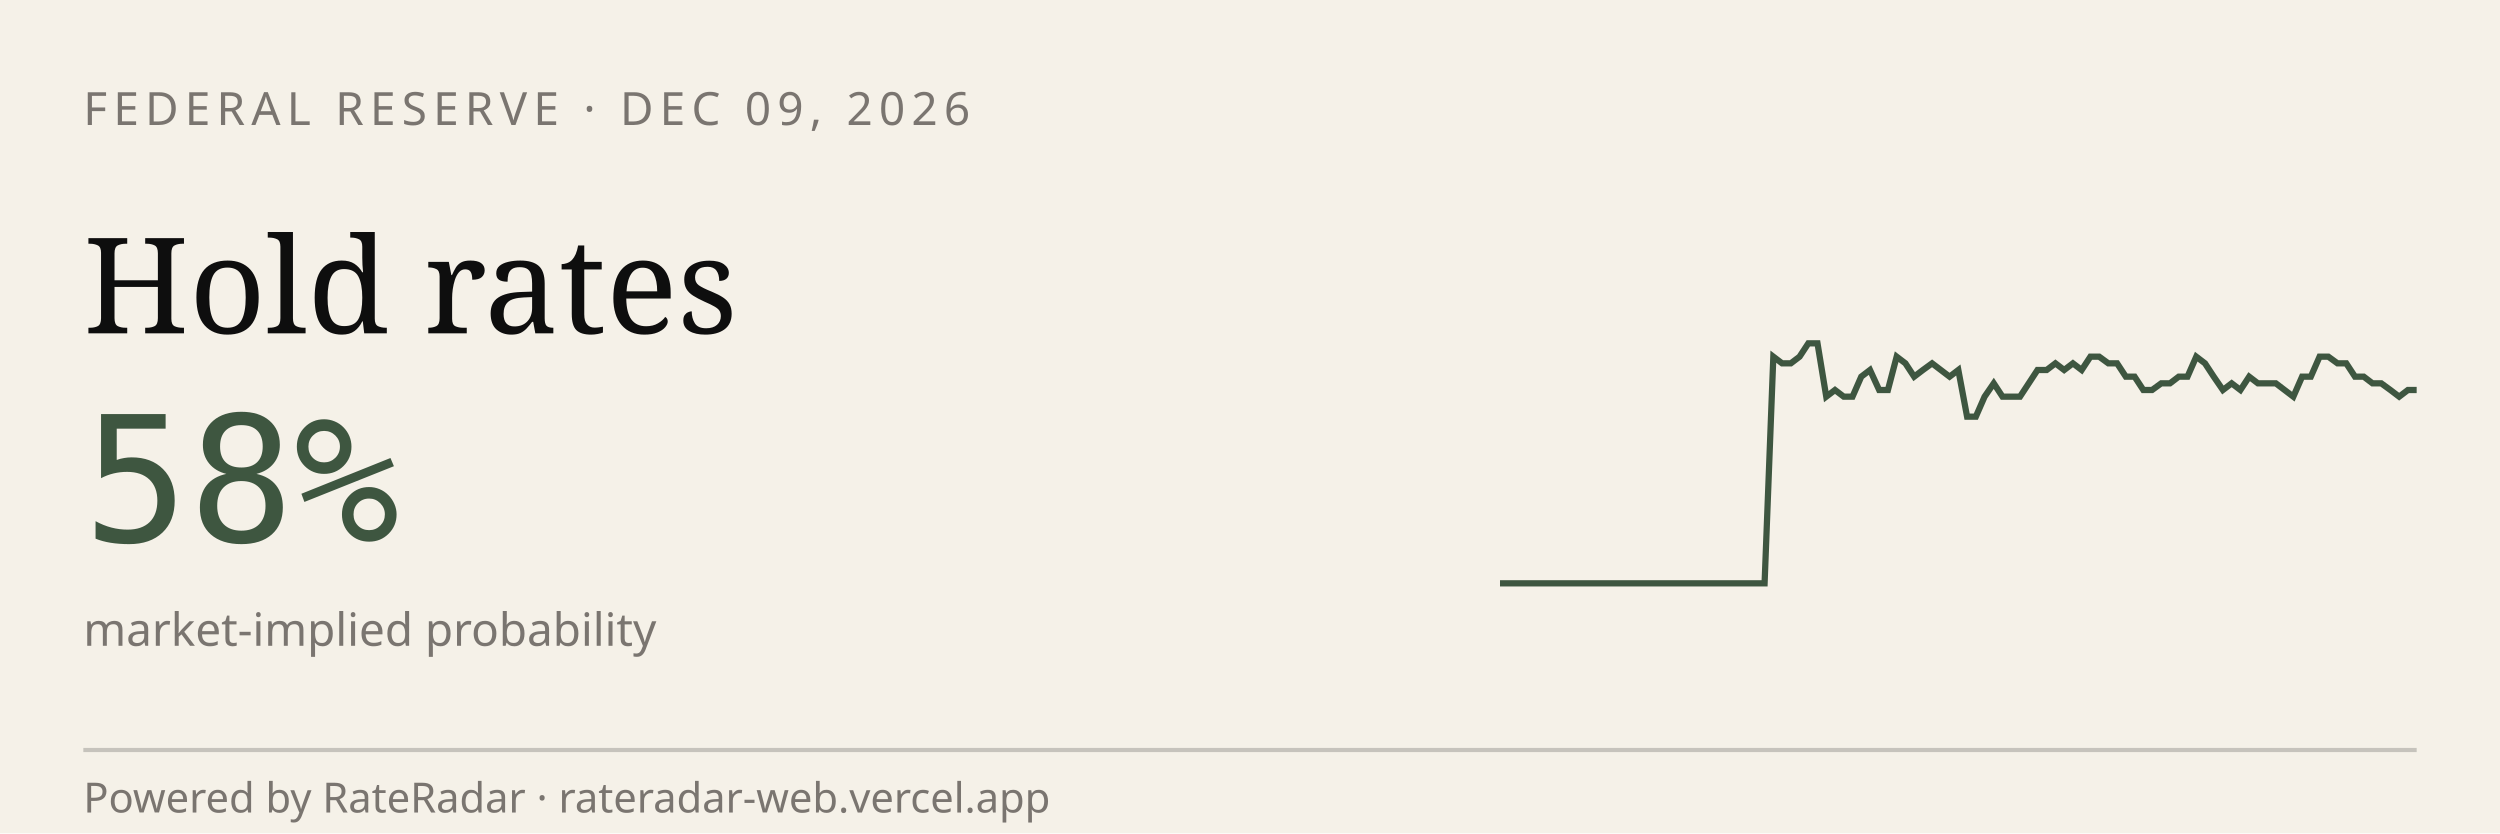
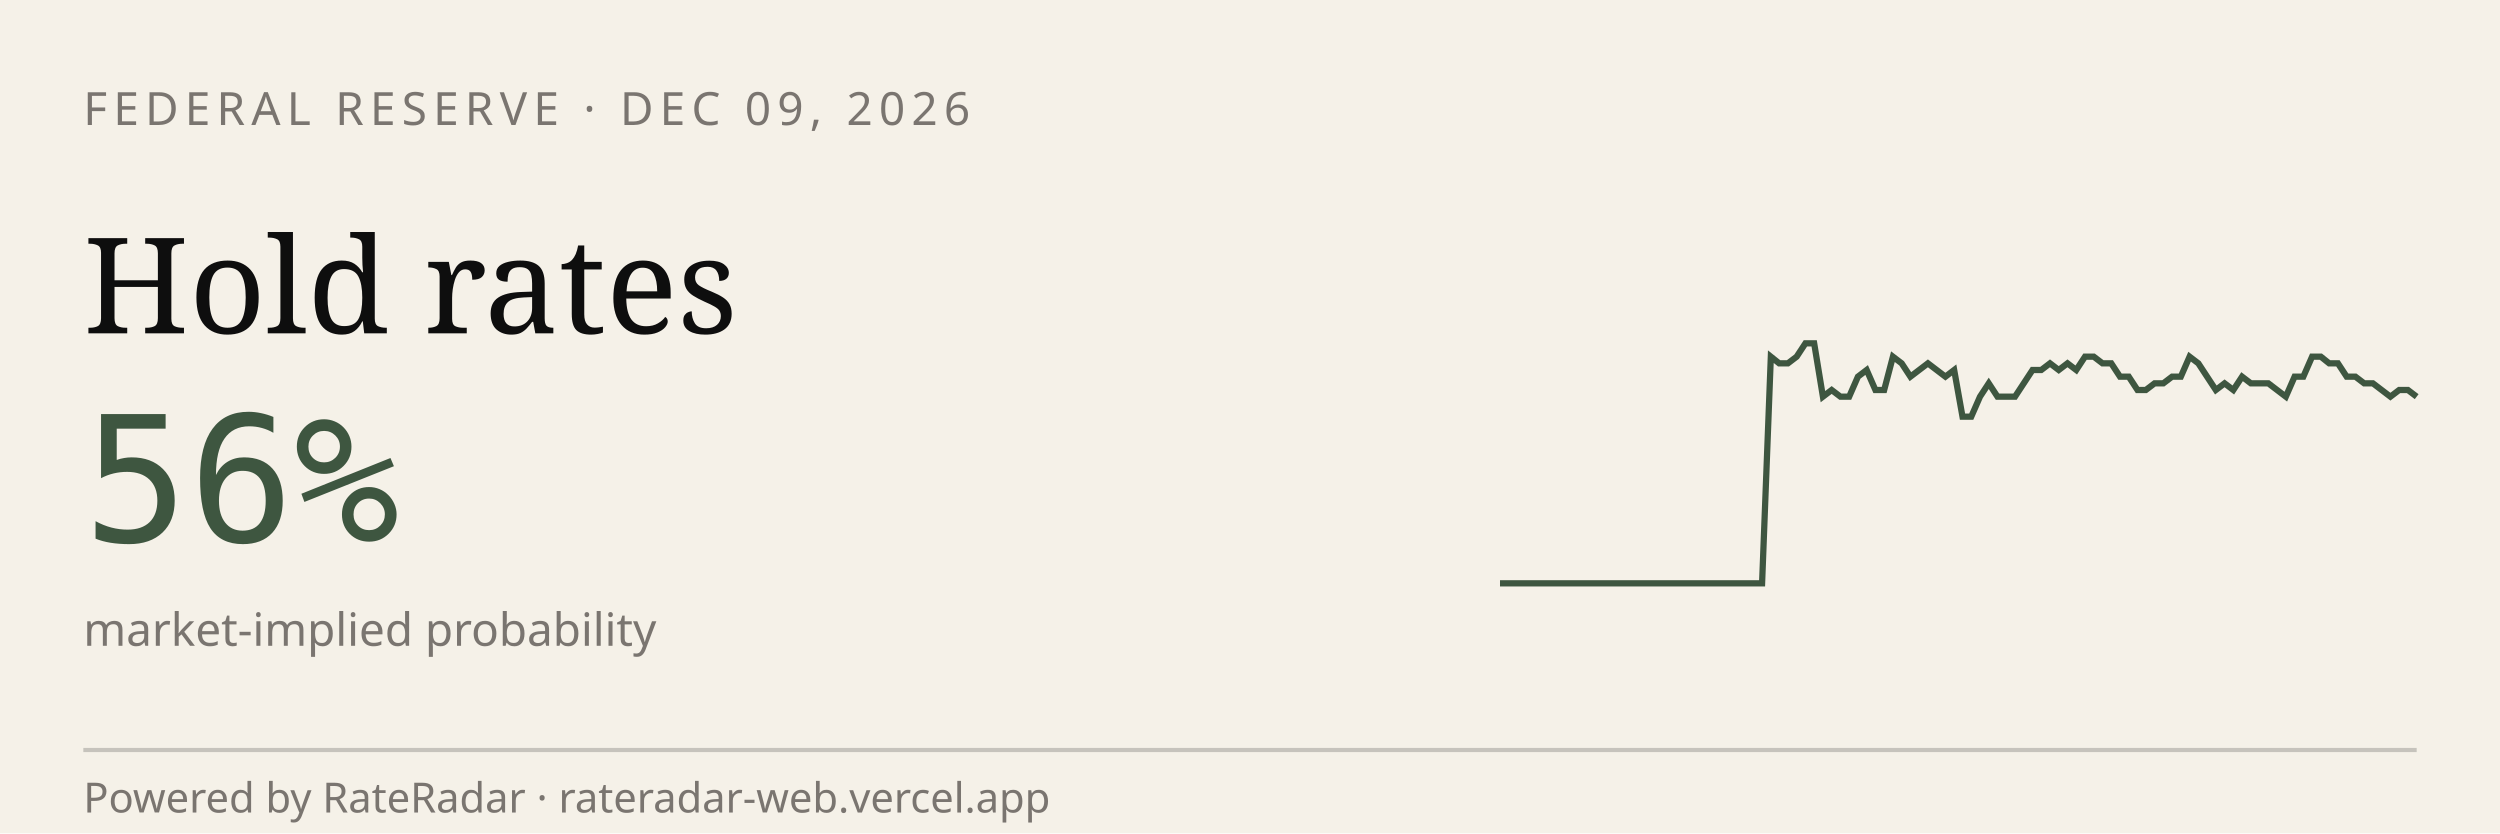
<svg xmlns="http://www.w3.org/2000/svg" viewBox="0 0 600 200" width="600" height="200" role="img" aria-label="RateRadar live odds for FED 2026-12-09">
  <rect width="600" height="200" fill="#F5F1E8" />
  <text x="20" y="30" font-family="sans-serif" font-size="11" letter-spacing="1.5" fill="#7A7570">FEDERAL RESERVE · DEC 09, 2026</text>
  <text x="20" y="80" font-family="Georgia, serif" font-size="32" fill="#0E0E0E">Hold rates</text>
-   <text x="20" y="130" font-family="monospace" font-size="42" fill="#3E5640">58%</text>
+   <text x="20" y="130" font-family="monospace" font-size="42" fill="#3E5640">56%</text>
  <text x="20" y="155" font-family="sans-serif" font-size="11" fill="#7A7570">market-implied probability</text>
-   <path d="M 360.0,140.0 L 362.1,140.0 L 364.2,140.0 L 366.3,140.0 L 368.5,140.0 L 370.6,140.0 L 372.7,140.0 L 374.8,140.0 L 376.9,140.0 L 379.0,140.0 L 381.2,140.0 L 383.3,140.0 L 385.4,140.0 L 387.5,140.0 L 389.6,140.0 L 391.7,140.0 L 393.8,140.0 L 396.0,140.0 L 398.1,140.0 L 400.2,140.0 L 402.3,140.0 L 404.4,140.0 L 406.5,140.0 L 408.7,140.0 L 410.8,140.0 L 412.9,140.0 L 415.0,140.0 L 417.1,140.0 L 419.2,140.0 L 421.3,140.0 L 423.5,140.0 L 425.6,85.6 L 427.7,87.2 L 429.8,87.2 L 431.9,85.6 L 434.0,82.4 L 436.2,82.4 L 438.3,95.2 L 440.4,93.6 L 442.5,95.2 L 444.6,95.2 L 446.7,90.4 L 448.8,88.8 L 451.0,93.6 L 453.1,93.6 L 455.2,85.6 L 457.3,87.2 L 459.4,90.4 L 461.5,88.8 L 463.7,87.2 L 465.8,88.8 L 467.9,90.4 L 470.0,88.8 L 472.1,100.0 L 474.2,100.0 L 476.3,95.2 L 478.5,92.0 L 480.6,95.2 L 482.7,95.2 L 484.8,95.2 L 486.9,92.0 L 489.0,88.8 L 491.2,88.8 L 493.3,87.2 L 495.4,88.8 L 497.5,87.2 L 499.6,88.8 L 501.7,85.6 L 503.8,85.6 L 506.0,87.2 L 508.1,87.2 L 510.2,90.4 L 512.3,90.4 L 514.4,93.6 L 516.5,93.6 L 518.7,92.0 L 520.8,92.0 L 522.9,90.4 L 525.0,90.4 L 527.1,85.6 L 529.2,87.2 L 531.3,90.4 L 533.5,93.6 L 535.6,92.0 L 537.7,93.6 L 539.8,90.4 L 541.9,92.0 L 544.0,92.0 L 546.2,92.0 L 548.3,93.6 L 550.4,95.2 L 552.5,90.4 L 554.6,90.4 L 556.7,85.6 L 558.8,85.6 L 561.0,87.2 L 563.1,87.2 L 565.2,90.4 L 567.3,90.4 L 569.4,92.0 L 571.5,92.0 L 573.7,93.6 L 575.8,95.2 L 577.9,93.6 L 580.0,93.6" stroke="#3E5640" stroke-width="1.5" fill="none" />
+   <path d="M 360.0,140.0 L 362.1,140.0 L 364.2,140.0 L 366.3,140.0 L 368.4,140.0 L 370.5,140.0 L 372.6,140.0 L 374.7,140.0 L 376.8,140.0 L 378.9,140.0 L 381.0,140.0 L 383.0,140.0 L 385.1,140.0 L 387.2,140.0 L 389.3,140.0 L 391.4,140.0 L 393.5,140.0 L 395.6,140.0 L 397.7,140.0 L 399.8,140.0 L 401.9,140.0 L 404.0,140.0 L 406.1,140.0 L 408.2,140.0 L 410.3,140.0 L 412.4,140.0 L 414.5,140.0 L 416.6,140.0 L 418.7,140.0 L 420.8,140.0 L 422.9,140.0 L 425.0,85.6 L 427.0,87.2 L 429.1,87.2 L 431.2,85.6 L 433.3,82.4 L 435.4,82.4 L 437.5,95.2 L 439.6,93.6 L 441.7,95.2 L 443.8,95.2 L 445.9,90.4 L 448.0,88.8 L 450.1,93.6 L 452.2,93.6 L 454.3,85.6 L 456.4,87.2 L 458.5,90.4 L 460.6,88.8 L 462.7,87.2 L 464.8,88.8 L 466.9,90.4 L 469.0,88.8 L 471.0,100.0 L 473.1,100.0 L 475.2,95.2 L 477.3,92.0 L 479.4,95.2 L 481.5,95.2 L 483.6,95.2 L 485.7,92.0 L 487.8,88.8 L 489.9,88.8 L 492.0,87.2 L 494.1,88.8 L 496.2,87.2 L 498.3,88.8 L 500.4,85.6 L 502.5,85.6 L 504.6,87.2 L 506.7,87.2 L 508.8,90.4 L 510.9,90.4 L 513.0,93.6 L 515.0,93.6 L 517.1,92.0 L 519.2,92.0 L 521.3,90.4 L 523.4,90.4 L 525.5,85.6 L 527.6,87.2 L 529.7,90.4 L 531.8,93.6 L 533.9,92.0 L 536.0,93.6 L 538.1,90.4 L 540.2,92.0 L 542.3,92.0 L 544.4,92.0 L 546.5,93.6 L 548.6,95.2 L 550.7,90.4 L 552.8,90.4 L 554.9,85.6 L 557.0,85.6 L 559.0,87.2 L 561.1,87.2 L 563.2,90.4 L 565.3,90.4 L 567.4,92.0 L 569.5,92.0 L 571.6,93.6 L 573.7,95.2 L 575.8,93.6 L 577.9,93.6 L 580.0,95.2" stroke="#3E5640" stroke-width="1.5" fill="none" />
  <line x1="20" y1="180" x2="580" y2="180" stroke="#0E0E0E33" />
  <text x="20" y="195" font-family="sans-serif" font-size="10" fill="#7A7570">Powered by RateRadar · rateradar-web.vercel.app</text>
</svg>
